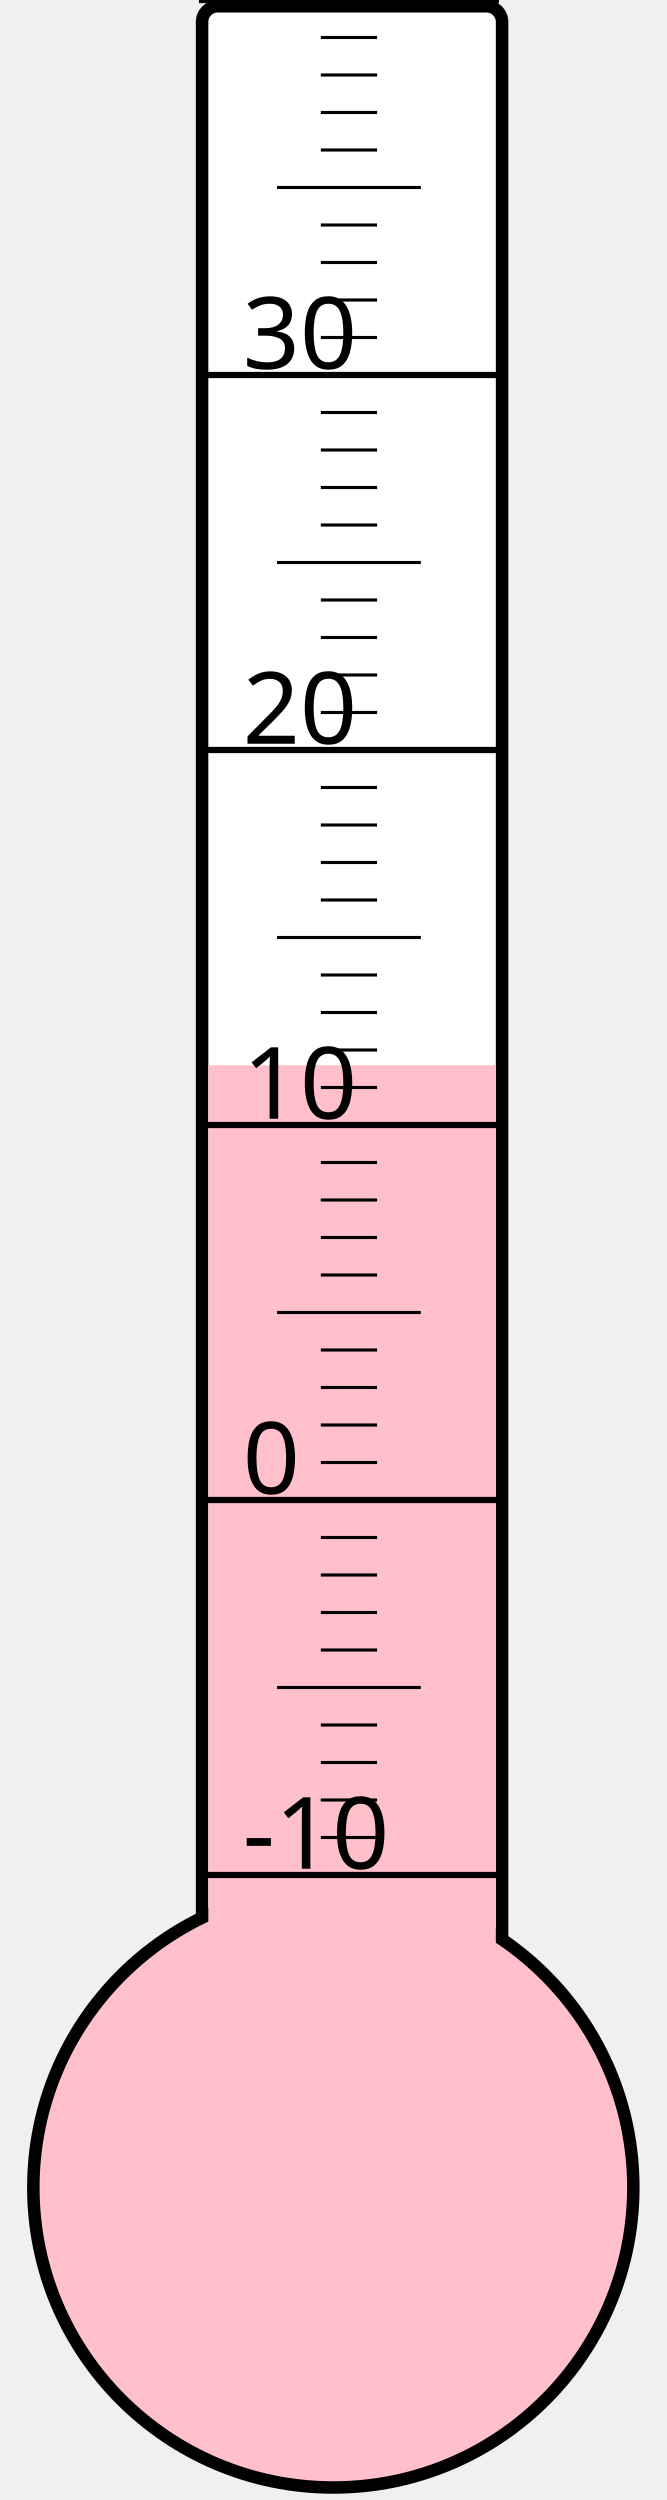
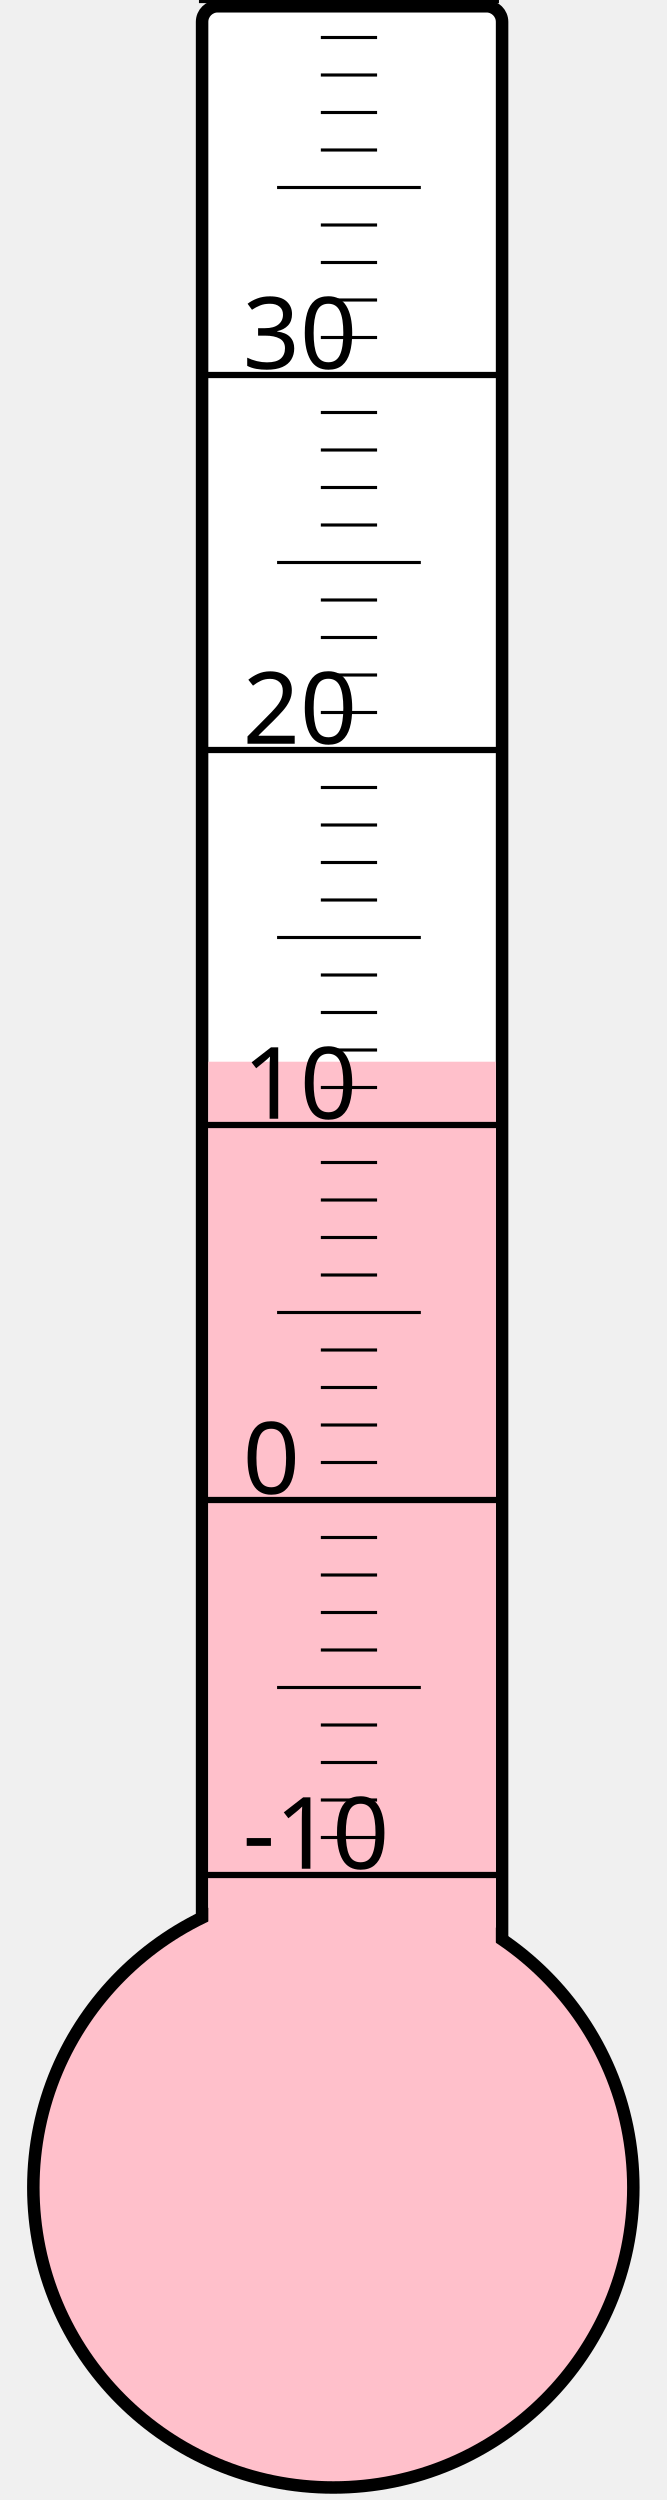
<svg xmlns="http://www.w3.org/2000/svg" width="40px" height="150px" viewBox="0 0 200 800">
  <rect width="200" height="800" x="0" y="0" style="fill: #ffffeb; fill-opacity: 0;" />
  <rect width="96" height="680" x="58" y="2" rx="5" ry="5" style="fill: white; fill-opacity: 1; stroke: black; stroke-width: 4;" />
  <circle cx="100" cy="700" r="96" style="fill: pink; stroke: black; stroke-width: 4;" />
-   <rect width="92" height="359.125" x="60" y="340.875" style="fill: pink; fill-opacity: 1; stroke-width: 0;" />
+   <rect width="92" height="360.25" x="60" y="339.75" style="fill: pink; fill-opacity: 1; stroke-width: 0;" />
  <text x="71" y="598" style="font-family: sans-serif; font-size: 24pt;">-10</text>
  <text x="71" y="478" style="font-family: sans-serif; font-size: 24pt;">0</text>
  <text x="71" y="358" style="font-family: sans-serif; font-size: 24pt;">10</text>
  <text x="71" y="238" style="font-family: sans-serif; font-size: 24pt;">20</text>
  <text x="71" y="118" style="font-family: sans-serif; font-size: 24pt;">30</text>
  <g style="stroke: black;">
    <line x1="57" y1="600" x2="153" y2="600" style="stroke-width: 2;" />
    <line x1="96" y1="588" x2="114" y2="588" style="stroke-width: 1;" />
    <line x1="96" y1="576" x2="114" y2="576" style="stroke-width: 1;" />
    <line x1="96" y1="564" x2="114" y2="564" style="stroke-width: 1;" />
    <line x1="96" y1="552" x2="114" y2="552" style="stroke-width: 1;" />
    <line x1="82" y1="540" x2="128" y2="540" style="stroke-width: 1;" />
    <line x1="96" y1="528" x2="114" y2="528" style="stroke-width: 1;" />
    <line x1="96" y1="516" x2="114" y2="516" style="stroke-width: 1;" />
    <line x1="96" y1="504" x2="114" y2="504" style="stroke-width: 1;" />
    <line x1="96" y1="492" x2="114" y2="492" style="stroke-width: 1;" />
    <line x1="57" y1="480" x2="153" y2="480" style="stroke-width: 2;" />
    <line x1="96" y1="468" x2="114" y2="468" style="stroke-width: 1;" />
    <line x1="96" y1="456" x2="114" y2="456" style="stroke-width: 1;" />
    <line x1="96" y1="444" x2="114" y2="444" style="stroke-width: 1;" />
    <line x1="96" y1="432" x2="114" y2="432" style="stroke-width: 1;" />
    <line x1="82" y1="420" x2="128" y2="420" style="stroke-width: 1;" />
    <line x1="96" y1="408" x2="114" y2="408" style="stroke-width: 1;" />
    <line x1="96" y1="396" x2="114" y2="396" style="stroke-width: 1;" />
    <line x1="96" y1="384" x2="114" y2="384" style="stroke-width: 1;" />
    <line x1="96" y1="372" x2="114" y2="372" style="stroke-width: 1;" />
    <line x1="57" y1="360" x2="153" y2="360" style="stroke-width: 2;" />
    <line x1="96" y1="348" x2="114" y2="348" style="stroke-width: 1;" />
    <line x1="96" y1="336" x2="114" y2="336" style="stroke-width: 1;" />
    <line x1="96" y1="324" x2="114" y2="324" style="stroke-width: 1;" />
    <line x1="96" y1="312" x2="114" y2="312" style="stroke-width: 1;" />
    <line x1="82" y1="300" x2="128" y2="300" style="stroke-width: 1;" />
    <line x1="96" y1="288" x2="114" y2="288" style="stroke-width: 1;" />
    <line x1="96" y1="276" x2="114" y2="276" style="stroke-width: 1;" />
    <line x1="96" y1="264" x2="114" y2="264" style="stroke-width: 1;" />
    <line x1="96" y1="252" x2="114" y2="252" style="stroke-width: 1;" />
    <line x1="57" y1="240" x2="153" y2="240" style="stroke-width: 2;" />
    <line x1="96" y1="228" x2="114" y2="228" style="stroke-width: 1;" />
    <line x1="96" y1="216" x2="114" y2="216" style="stroke-width: 1;" />
    <line x1="96" y1="204" x2="114" y2="204" style="stroke-width: 1;" />
    <line x1="96" y1="192" x2="114" y2="192" style="stroke-width: 1;" />
    <line x1="82" y1="180" x2="128" y2="180" style="stroke-width: 1;" />
    <line x1="96" y1="168" x2="114" y2="168" style="stroke-width: 1;" />
    <line x1="96" y1="156" x2="114" y2="156" style="stroke-width: 1;" />
    <line x1="96" y1="144" x2="114" y2="144" style="stroke-width: 1;" />
    <line x1="96" y1="132" x2="114" y2="132" style="stroke-width: 1;" />
    <line x1="57" y1="120" x2="153" y2="120" style="stroke-width: 2;" />
    <line x1="96" y1="108" x2="114" y2="108" style="stroke-width: 1;" />
    <line x1="96" y1="96" x2="114" y2="96" style="stroke-width: 1;" />
    <line x1="96" y1="84" x2="114" y2="84" style="stroke-width: 1;" />
    <line x1="96" y1="72" x2="114" y2="72" style="stroke-width: 1;" />
    <line x1="82" y1="60" x2="128" y2="60" style="stroke-width: 1;" />
    <line x1="96" y1="48" x2="114" y2="48" style="stroke-width: 1;" />
    <line x1="96" y1="36" x2="114" y2="36" style="stroke-width: 1;" />
    <line x1="96" y1="24" x2="114" y2="24" style="stroke-width: 1;" />
    <line x1="96" y1="12" x2="114" y2="12" style="stroke-width: 1;" />
    <line x1="57" y1="0" x2="153" y2="0" style="stroke-width: 2;" />
  </g>
</svg>
